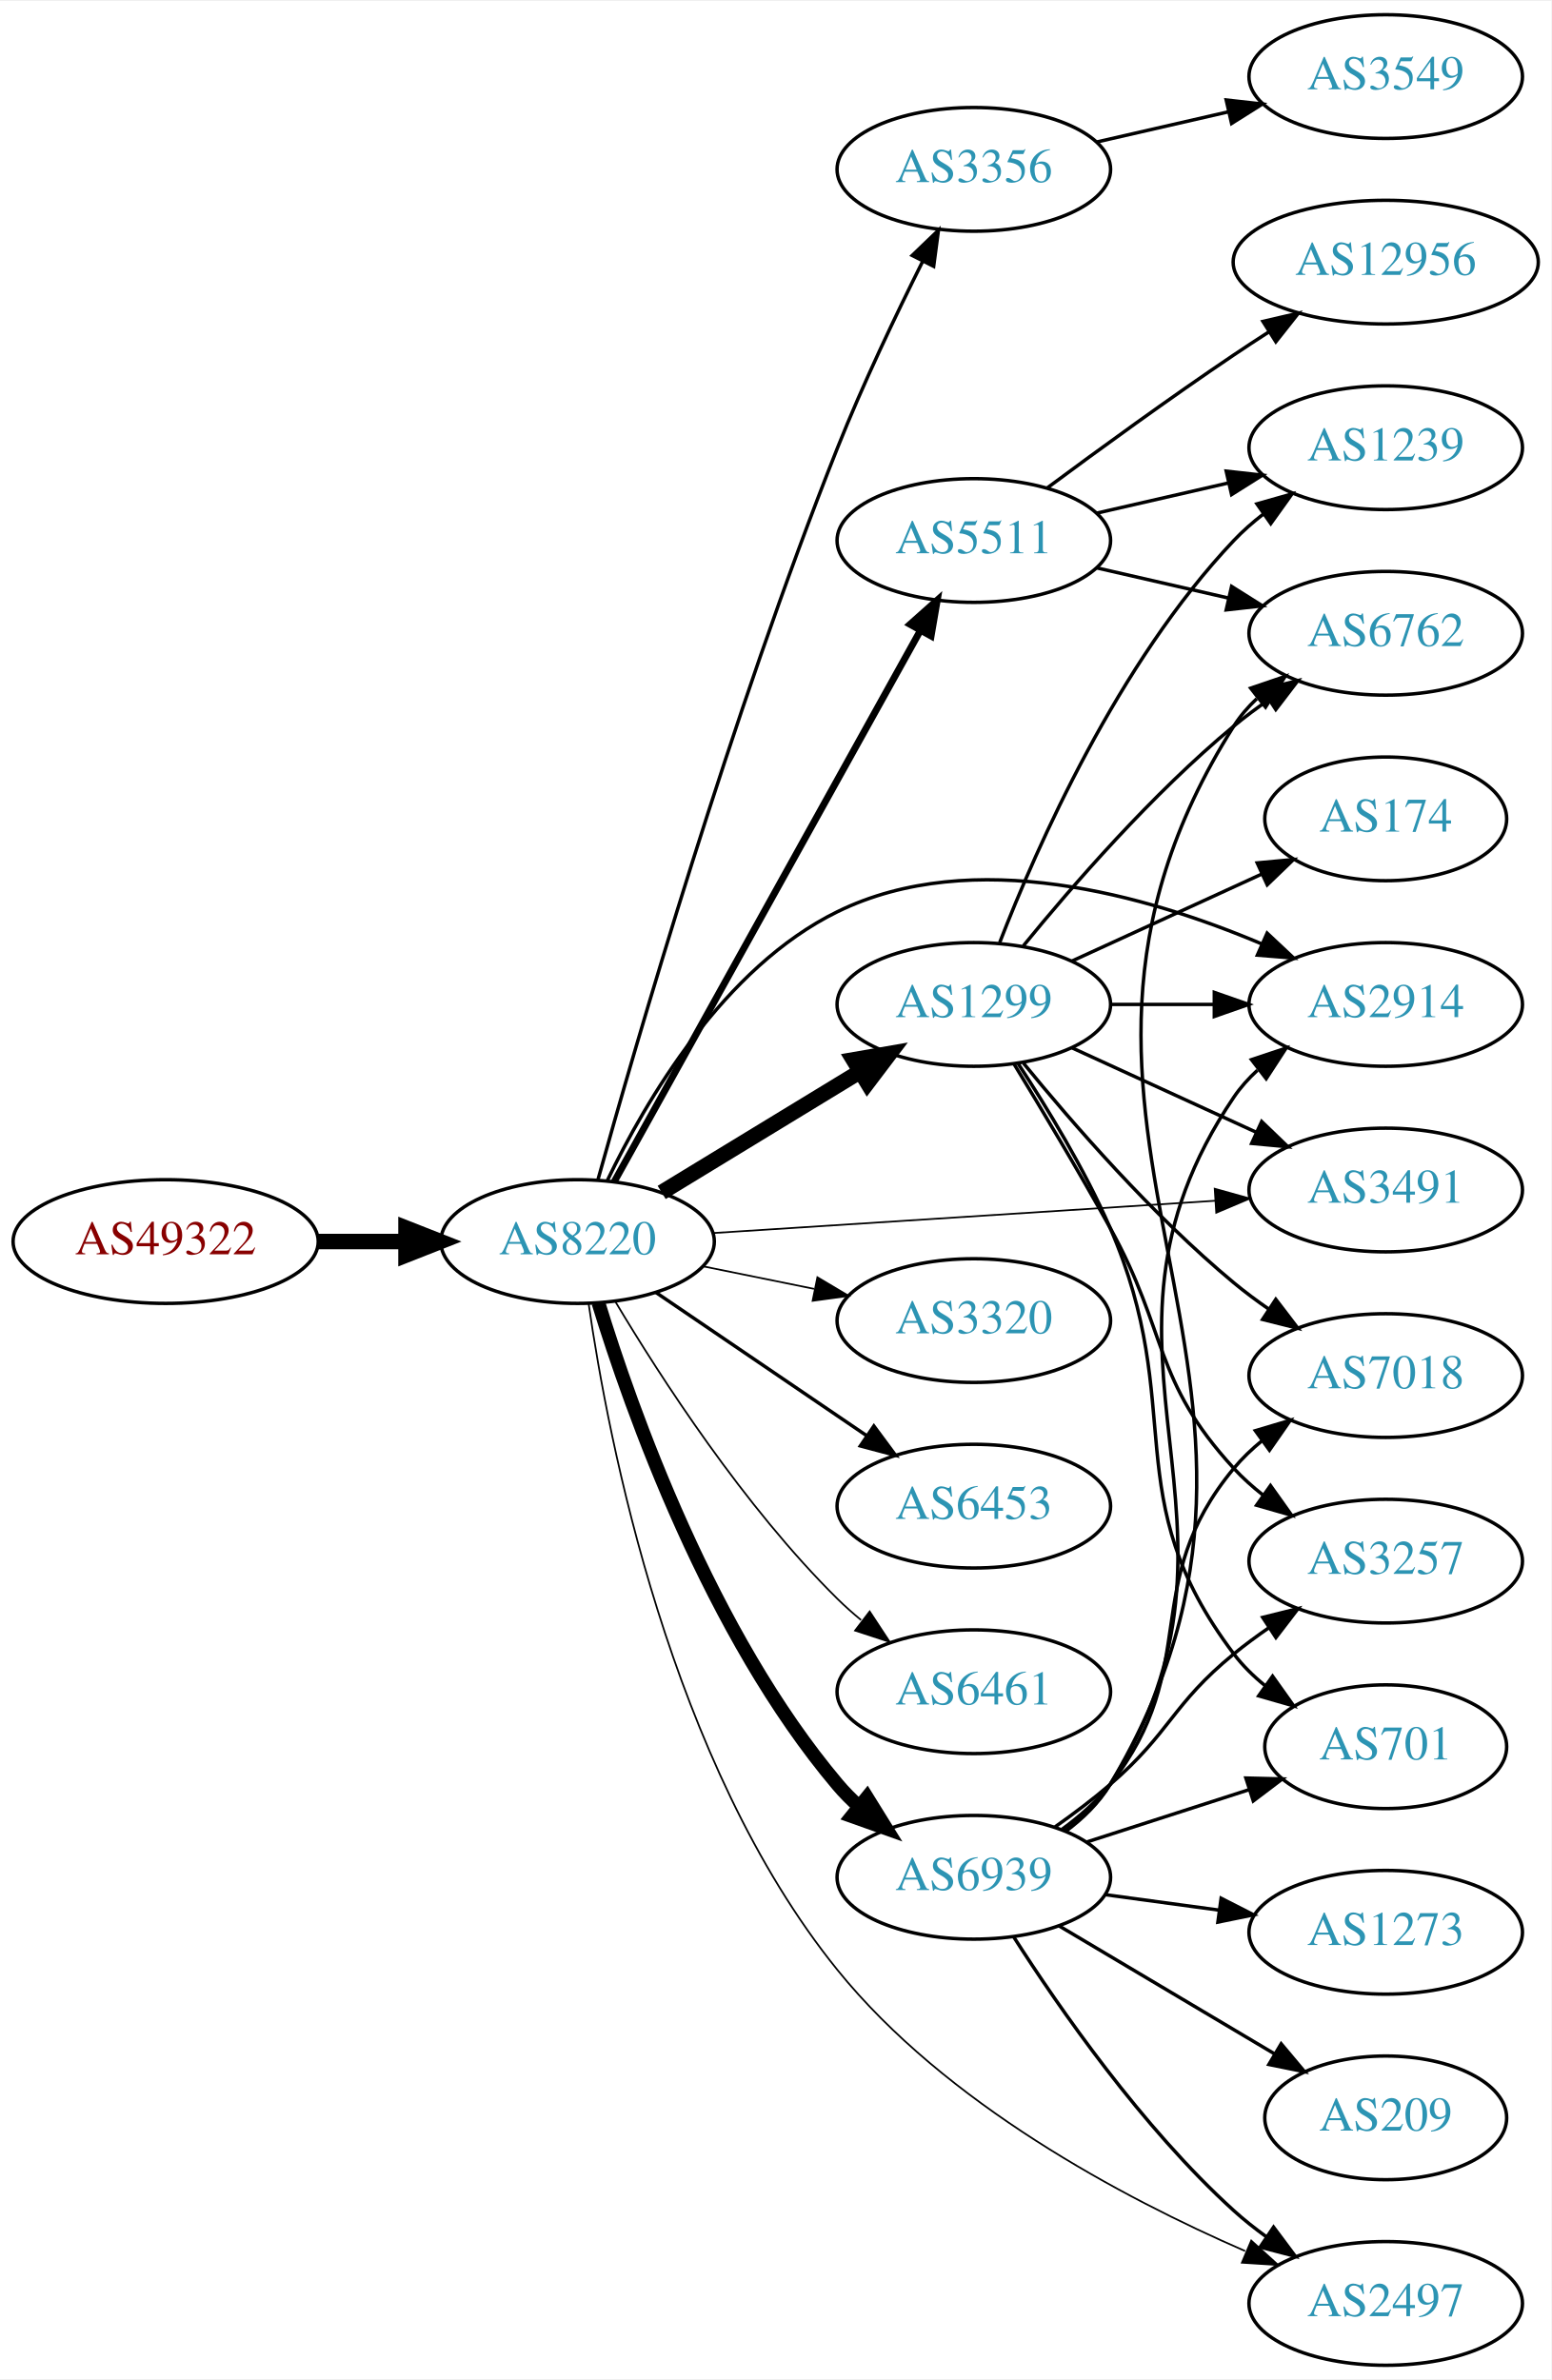
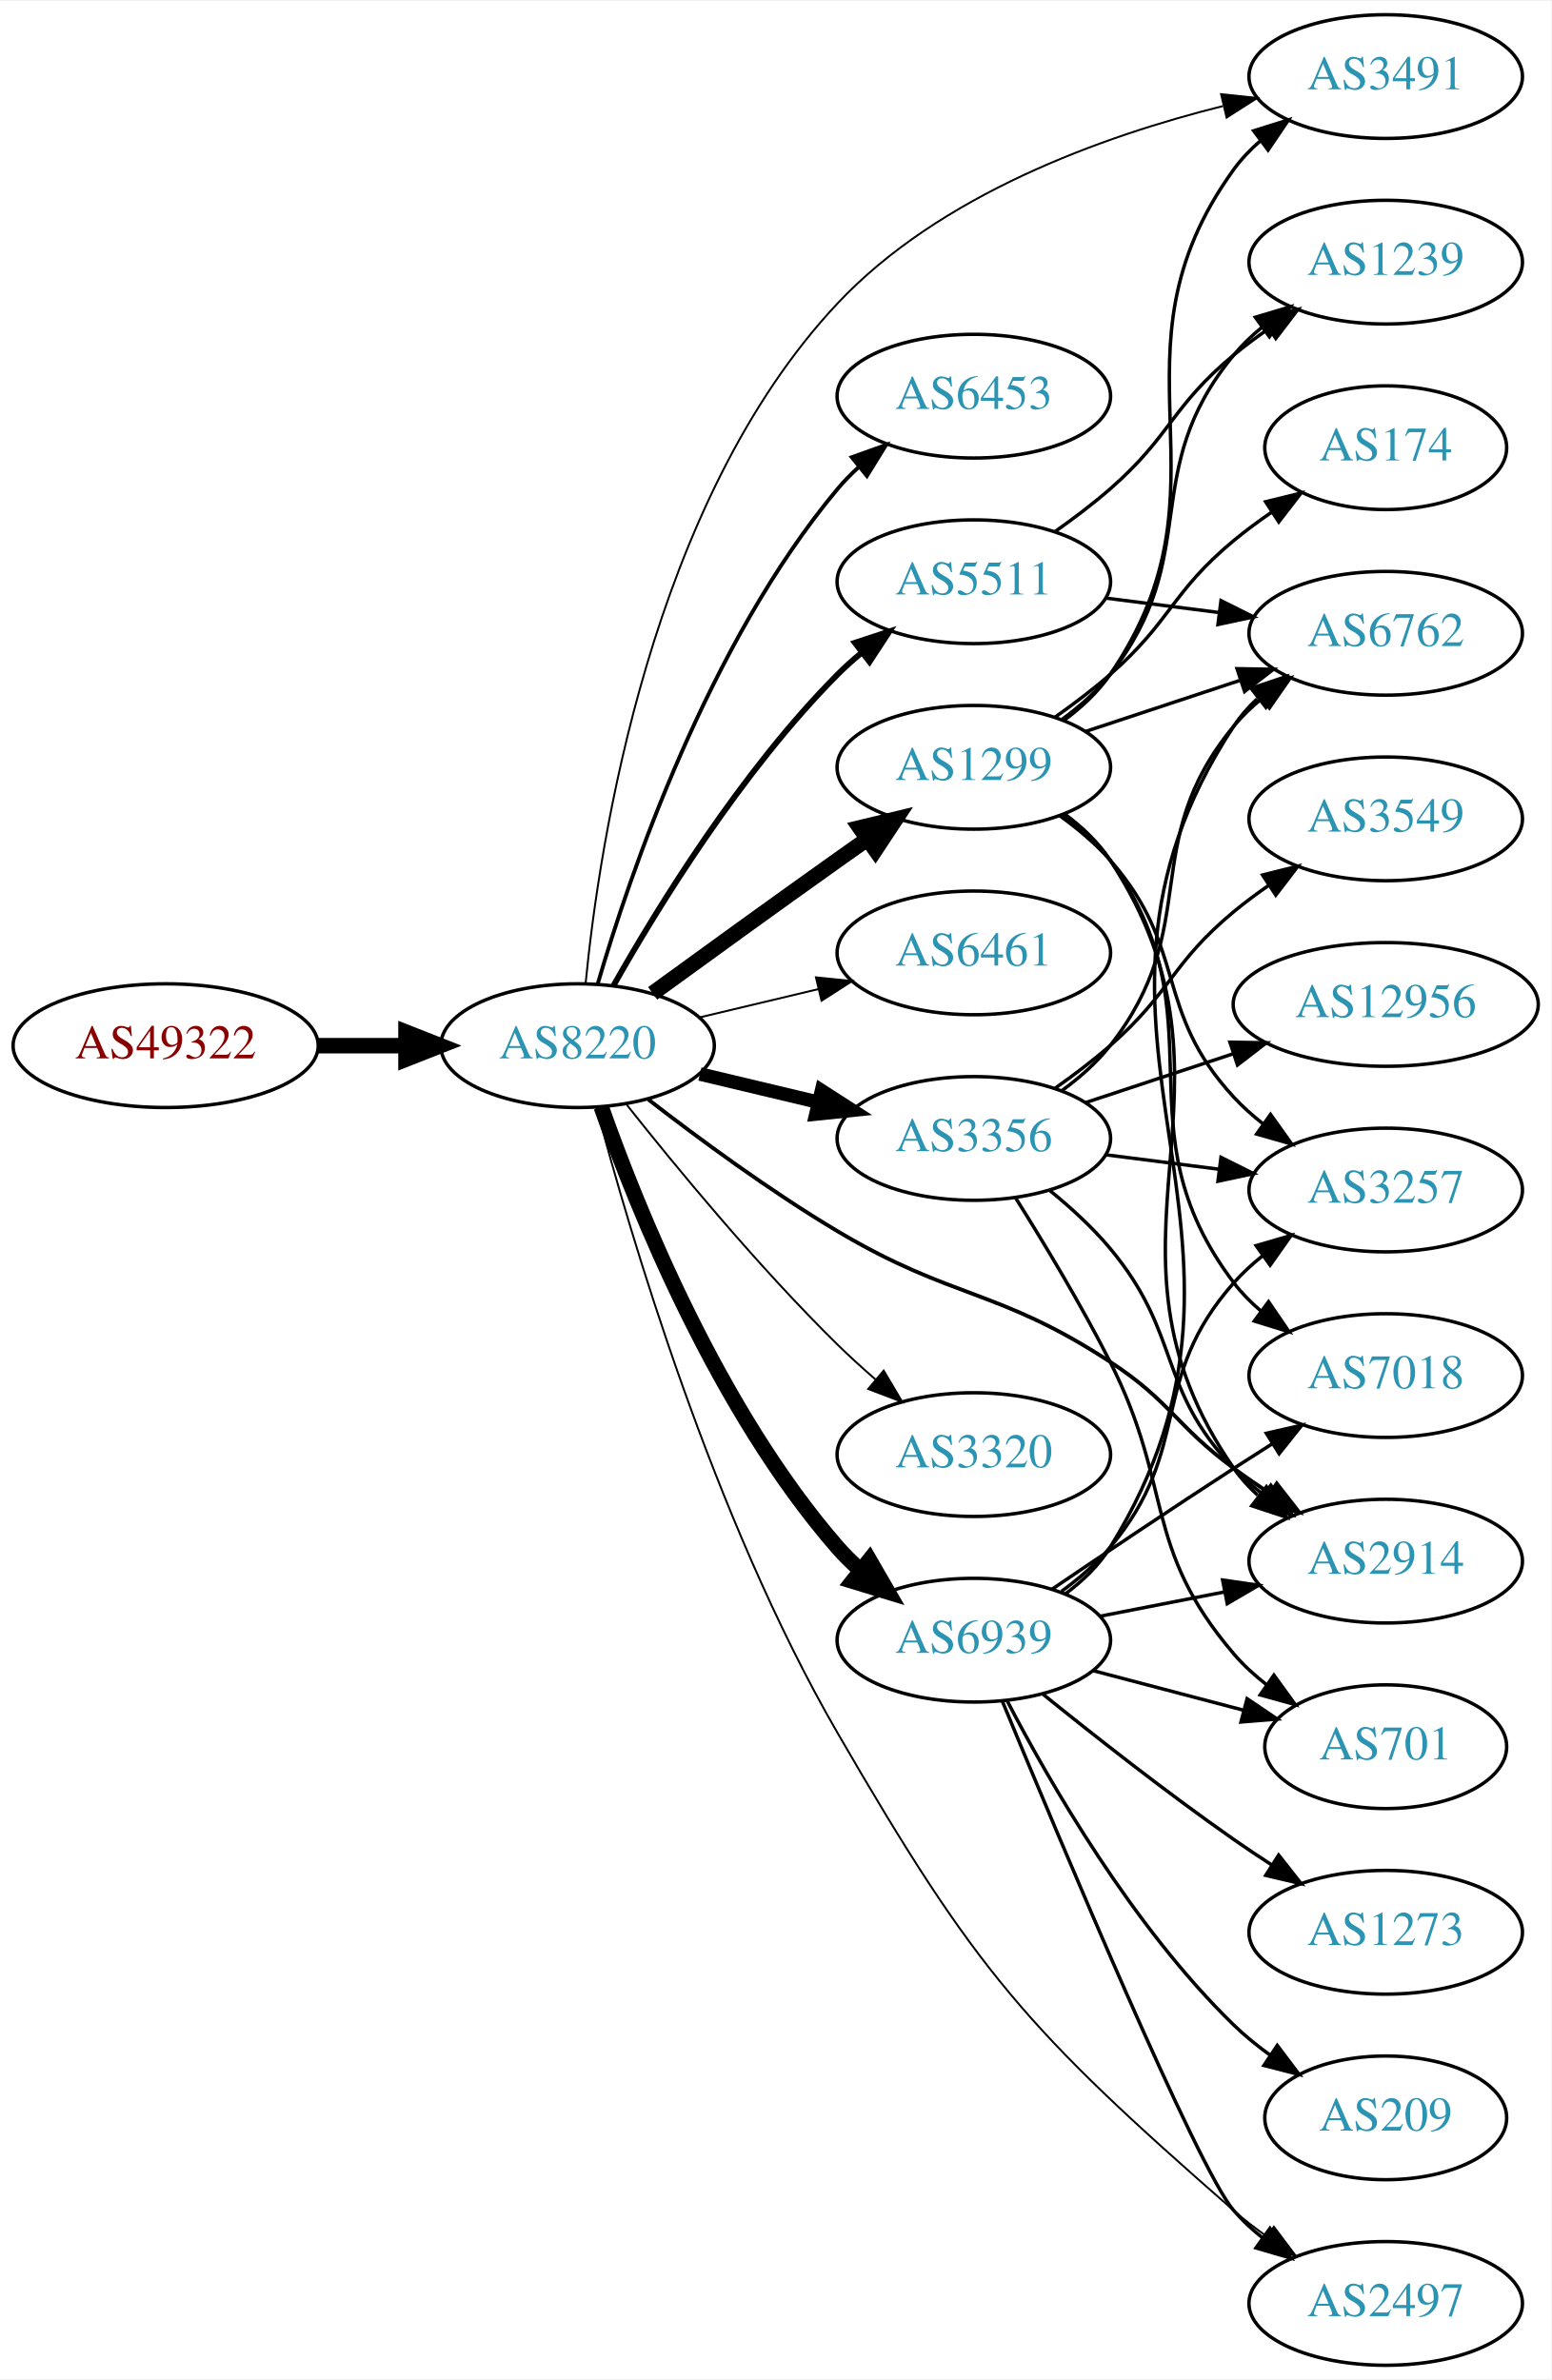
<svg xmlns="http://www.w3.org/2000/svg" xmlns:xlink="http://www.w3.org/1999/xlink" width="451pt" height="692pt" viewBox="0.00 0.00 451.37 692.00">
  <g id="graph0" class="graph" transform="scale(1 1) rotate(0) translate(4 688)">
    <polygon fill="white" stroke="none" points="-4,4 -4,-688 447.37,-688 447.37,4 -4,4" />
    <g id="node1" class="node">
      <g id="a_node1">
        <a xlink:href="/asn/49322" xlink:title="AS49322 ~ ViM Internetdienstleistungen GmbH [AT]">
-           <ellipse fill="#ffffff" stroke="black" cx="44.196" cy="-327" rx="44.393" ry="18" />
-           <text text-anchor="middle" x="44.196" y="-323.3" font-family="Times,serif" font-size="14.00" fill="#880000">AS49322</text>
+           <ellipse fill="#ffffff" stroke="black" cx="44.196" cy="-384" rx="44.393" ry="18" />
+           <text text-anchor="middle" x="44.196" y="-380.3" font-family="Times,serif" font-size="14.00" fill="#880000">AS49322</text>
        </a>
      </g>
    </g>
    <g id="node2" class="node">
      <g id="a_node2">
        <a xlink:href="/asn/8220" xlink:title="AS8220 ~ COLT [GB]">
-           <ellipse fill="#ffffff" stroke="black" cx="164.039" cy="-327" rx="39.794" ry="18" />
-           <text text-anchor="middle" x="164.039" y="-323.3" font-family="Times,serif" font-size="14.00" fill="#2c94b3">AS8220</text>
+           <ellipse fill="#ffffff" stroke="black" cx="164.039" cy="-384" rx="39.794" ry="18" />
+           <text text-anchor="middle" x="164.039" y="-380.3" font-family="Times,serif" font-size="14.00" fill="#2c94b3">AS8220</text>
        </a>
      </g>
    </g>
    <g id="edge1" class="edge">
-       <path fill="none" stroke="black" stroke-width="4.5" d="M88.407,-327C96.72,-327 105.482,-327 113.965,-327" />
-       <polygon fill="black" stroke="black" stroke-width="4.5" points="114.123,-330.938 124.123,-327 114.123,-323.063 114.123,-330.938" />
+       <path fill="none" stroke="black" stroke-width="4.5" d="M88.407,-384C96.72,-384 105.482,-384 113.965,-384" />
+       <polygon fill="black" stroke="black" stroke-width="4.5" points="114.123,-387.938 124.123,-384 114.123,-380.063 114.123,-387.938" />
    </g>
    <g id="node3" class="node">
      <g id="a_node3">
-         <a xlink:href="/asn/2914" xlink:title="AS2914 ~ NTT America, Inc. [US]">
-           <ellipse fill="#ffffff" stroke="black" cx="399.174" cy="-396" rx="39.794" ry="18" />
-           <text text-anchor="middle" x="399.174" y="-392.3" font-family="Times,serif" font-size="14.00" fill="#2c94b3">AS2914</text>
+         <a xlink:href="/asn/1299" xlink:title="AS1299 ~ Telia Carrier [EU]">
+           <ellipse fill="#ffffff" stroke="black" cx="279.332" cy="-465" rx="39.794" ry="18" />
+           <text text-anchor="middle" x="279.332" y="-461.3" font-family="Times,serif" font-size="14.00" fill="#2c94b3">AS1299</text>
        </a>
      </g>
    </g>
    <g id="edge2" class="edge">
-       <path fill="none" stroke="black" d="M172.761,-344.875C183.801,-367.866 206.497,-406.765 239.685,-423 279.05,-442.256 329.742,-427.738 363.062,-413.629" />
-       <polygon fill="black" stroke="black" points="364.668,-416.746 372.394,-409.496 361.833,-410.346 364.668,-416.746" />
+       <path fill="none" stroke="black" stroke-width="4.5" d="M185.887,-399.222C200.821,-410.091 221.435,-425.025 239.685,-438 242.506,-440.005 245.449,-442.085 248.397,-444.159" />
+       <polygon fill="black" stroke="black" stroke-width="4.5" points="246.173,-447.409 256.621,-449.926 250.694,-440.961 246.173,-447.409" />
    </g>
    <g id="node4" class="node">
      <g id="a_node4">
-         <a xlink:href="/asn/5511" xlink:title="AS5511 ~ Orange S.A. [FR]">
-           <ellipse fill="#ffffff" stroke="black" cx="279.332" cy="-531" rx="39.794" ry="18" />
-           <text text-anchor="middle" x="279.332" y="-527.3" font-family="Times,serif" font-size="14.00" fill="#2c94b3">AS5511</text>
+         <a xlink:href="/asn/6453" xlink:title="AS6453 ~ TATA COMMUNICATIONS (AMERICA) INC [US]">
+           <ellipse fill="#ffffff" stroke="black" cx="279.332" cy="-573" rx="39.794" ry="18" />
+           <text text-anchor="middle" x="279.332" y="-569.3" font-family="Times,serif" font-size="14.00" fill="#2c94b3">AS6453</text>
        </a>
      </g>
    </g>
    <g id="edge3" class="edge">
-       <path fill="none" stroke="black" stroke-width="2" d="M174.698,-344.393C194.597,-380.224 240.261,-462.448 263.765,-504.771" />
-       <polygon fill="black" stroke="black" stroke-width="2" points="260.782,-506.608 268.697,-513.651 266.901,-503.209 260.782,-506.608" />
+       <path fill="none" stroke="black" stroke-width="1.125" d="M169.913,-402.002C179.227,-433.844 202.043,-500.981 239.685,-546 241.555,-548.237 243.654,-550.374 245.88,-552.396" />
+       <polygon fill="black" stroke="black" stroke-width="1.125" points="243.823,-555.234 253.799,-558.804 248.227,-549.793 243.823,-555.234" />
    </g>
    <g id="node5" class="node">
      <g id="a_node5">
+         <a xlink:href="/asn/3356" xlink:title="AS3356 ~ Level 3 Parent, LLC [US]">
+           <ellipse fill="#ffffff" stroke="black" cx="279.332" cy="-357" rx="39.794" ry="18" />
+           <text text-anchor="middle" x="279.332" y="-353.3" font-family="Times,serif" font-size="14.00" fill="#2c94b3">AS3356</text>
+         </a>
+       </g>
+     </g>
+     <g id="edge4" class="edge">
+       <path fill="none" stroke="black" stroke-width="3.938" d="M199.646,-375.752C210.517,-373.162 222.671,-370.265 234.114,-367.538" />
+       <polygon fill="black" stroke="black" stroke-width="3.938" points="235.02,-370.92 243.936,-365.197 233.397,-364.111 235.02,-370.92" />
+     </g>
+     <g id="node6" class="node">
+       <g id="a_node6">
+         <a xlink:href="/asn/5511" xlink:title="AS5511 ~ Orange S.A. [FR]">
+           <ellipse fill="#ffffff" stroke="black" cx="279.332" cy="-519" rx="39.794" ry="18" />
+           <text text-anchor="middle" x="279.332" y="-515.3" font-family="Times,serif" font-size="14.00" fill="#2c94b3">AS5511</text>
+         </a>
+       </g>
+     </g>
+     <g id="edge5" class="edge">
+       <path fill="none" stroke="black" stroke-width="1.688" d="M174.498,-401.49C187.28,-424.096 211.712,-463.886 239.685,-492 241.796,-494.121 244.092,-496.188 246.477,-498.171" />
+       <polygon fill="black" stroke="black" stroke-width="1.688" points="244.73,-501.242 254.793,-504.556 248.993,-495.69 244.73,-501.242" />
+     </g>
+     <g id="node7" class="node">
+       <g id="a_node7">
+         <a xlink:href="/asn/6461" xlink:title="AS6461 ~ Zayo Bandwidth [US]">
+           <ellipse fill="#ffffff" stroke="black" cx="279.332" cy="-411" rx="39.794" ry="18" />
+           <text text-anchor="middle" x="279.332" y="-407.3" font-family="Times,serif" font-size="14.00" fill="#2c94b3">AS6461</text>
+         </a>
+       </g>
+     </g>
+     <g id="edge6" class="edge">
+       <path fill="none" stroke="black" stroke-width="0.562" d="M199.646,-392.248C210.517,-394.838 222.671,-397.735 234.114,-400.462" />
+       <polygon fill="black" stroke="black" stroke-width="0.562" points="233.397,-403.889 243.936,-402.803 235.02,-397.08 233.397,-403.889" />
+     </g>
+     <g id="node8" class="node">
+       <g id="a_node8">
+         <a xlink:href="/asn/2914" xlink:title="AS2914 ~ NTT America, Inc. [US]">
+           <ellipse fill="#ffffff" stroke="black" cx="399.174" cy="-234" rx="39.794" ry="18" />
+           <text text-anchor="middle" x="399.174" y="-230.3" font-family="Times,serif" font-size="14.00" fill="#2c94b3">AS2914</text>
+         </a>
+       </g>
+     </g>
+     <g id="edge7" class="edge">
+       <path fill="none" stroke="black" stroke-width="1.125" d="M184.65,-368.319C199.332,-356.956 220.164,-341.611 239.685,-330 273.272,-310.023 286.266,-313.381 318.978,-292 336.652,-280.448 337.976,-273.521 354.978,-261 358.343,-258.522 361.937,-256.039 365.561,-253.637" />
+       <polygon fill="black" stroke="black" stroke-width="1.125" points="367.463,-256.575 373.979,-248.221 363.676,-250.689 367.463,-256.575" />
+     </g>
+     <g id="node9" class="node">
+       <g id="a_node9">
        <a xlink:href="/asn/2497" xlink:title="AS2497 ~ Internet Initiative Japan Inc. [JP]">
          <ellipse fill="#ffffff" stroke="black" cx="399.174" cy="-18" rx="39.794" ry="18" />
          <text text-anchor="middle" x="399.174" y="-14.3" font-family="Times,serif" font-size="14.00" fill="#2c94b3">AS2497</text>
        </a>
      </g>
    </g>
-     <g id="edge4" class="edge">
-       <path fill="none" stroke="black" stroke-width="0.5" d="M167.273,-308.834C172.925,-269.515 190.978,-175.224 239.685,-115 271.115,-76.138 322.553,-48.786 358.268,-33.247" />
-       <polygon fill="black" stroke="black" stroke-width="0.5" points="360.047,-36.295 367.895,-29.177 357.322,-29.847 360.047,-36.295" />
-     </g>
-     <g id="node6" class="node">
-       <g id="a_node6">
-         <a xlink:href="/asn/1299" xlink:title="AS1299 ~ Telia Carrier [EU]">
-           <ellipse fill="#ffffff" stroke="black" cx="279.332" cy="-396" rx="39.794" ry="18" />
-           <text text-anchor="middle" x="279.332" y="-392.3" font-family="Times,serif" font-size="14.00" fill="#2c94b3">AS1299</text>
-         </a>
-       </g>
-     </g>
-     <g id="edge5" class="edge">
-       <path fill="none" stroke="black" stroke-width="4.5" d="M188.513,-341.297C205.223,-351.474 227.878,-365.272 246.255,-376.464" />
-       <polygon fill="black" stroke="black" stroke-width="4.5" points="244.298,-379.883 254.887,-381.721 248.395,-373.157 244.298,-379.883" />
-     </g>
-     <g id="node7" class="node">
-       <g id="a_node7">
-         <a xlink:href="/asn/3356" xlink:title="AS3356 ~ Level 3 Parent, LLC [US]">
-           <ellipse fill="#ffffff" stroke="black" cx="279.332" cy="-639" rx="39.794" ry="18" />
-           <text text-anchor="middle" x="279.332" y="-635.3" font-family="Times,serif" font-size="14.00" fill="#2c94b3">AS3356</text>
-         </a>
-       </g>
-     </g>
-     <g id="edge6" class="edge">
-       <path fill="none" stroke="black" d="M169.961,-344.962C180.905,-384.199 208.742,-480.273 239.685,-558 247.035,-576.462 256.653,-596.631 264.455,-612.225" />
-       <polygon fill="black" stroke="black" points="261.403,-613.946 269.042,-621.287 267.648,-610.785 261.403,-613.946" />
-     </g>
-     <g id="node8" class="node">
-       <g id="a_node8">
-         <a xlink:href="/asn/3320" xlink:title="AS3320 ~ DTAG [DE]">
-           <ellipse fill="#ffffff" stroke="black" cx="279.332" cy="-304" rx="39.794" ry="18" />
-           <text text-anchor="middle" x="279.332" y="-300.3" font-family="Times,serif" font-size="14.00" fill="#2c94b3">AS3320</text>
-         </a>
-       </g>
-     </g>
-     <g id="edge7" class="edge">
-       <path fill="none" stroke="black" stroke-width="0.5" d="M200.574,-319.786C210.803,-317.709 222.104,-315.415 232.846,-313.234" />
-       <polygon fill="black" stroke="black" stroke-width="0.5" points="233.818,-316.608 242.922,-311.189 232.425,-309.748 233.818,-316.608" />
-     </g>
-     <g id="node9" class="node">
-       <g id="a_node9">
-         <a xlink:href="/asn/6453" xlink:title="AS6453 ~ TATA COMMUNICATIONS (AMERICA) INC [US]">
-           <ellipse fill="#ffffff" stroke="black" cx="279.332" cy="-250" rx="39.794" ry="18" />
-           <text text-anchor="middle" x="279.332" y="-246.3" font-family="Times,serif" font-size="14.00" fill="#2c94b3">AS6453</text>
-         </a>
-       </g>
-     </g>
    <g id="edge8" class="edge">
-       <path fill="none" stroke="black" d="M186.883,-312.154C204.28,-300.33 228.827,-283.646 248.11,-270.54" />
-       <polygon fill="black" stroke="black" points="250.251,-273.317 256.555,-264.801 246.317,-267.527 250.251,-273.317" />
+       <path fill="none" stroke="black" stroke-width="0.562" d="M169.565,-365.998C179.117,-329.849 203.473,-246.544 239.685,-184 279.902,-114.54 294.556,-97.834 354.978,-45 357.964,-42.389 361.229,-39.865 364.584,-37.477" />
+       <polygon fill="black" stroke="black" stroke-width="0.562" points="366.633,-40.316 373.001,-31.848 362.742,-34.497 366.633,-40.316" />
    </g>
    <g id="node10" class="node">
      <g id="a_node10">
-         <a xlink:href="/asn/6461" xlink:title="AS6461 ~ Zayo Bandwidth [US]">
-           <ellipse fill="#ffffff" stroke="black" cx="279.332" cy="-196" rx="39.794" ry="18" />
-           <text text-anchor="middle" x="279.332" y="-192.3" font-family="Times,serif" font-size="14.00" fill="#2c94b3">AS6461</text>
+         <a xlink:href="/asn/3320" xlink:title="AS3320 ~ DTAG [DE]">
+           <ellipse fill="#ffffff" stroke="black" cx="279.332" cy="-265" rx="39.794" ry="18" />
+           <text text-anchor="middle" x="279.332" y="-261.3" font-family="Times,serif" font-size="14.00" fill="#2c94b3">AS3320</text>
        </a>
      </g>
    </g>
    <g id="edge9" class="edge">
-       <path fill="none" stroke="black" stroke-width="0.5" d="M175.089,-309.431C188.137,-287.573 212.483,-249.858 239.685,-223 241.815,-220.897 244.124,-218.845 246.519,-216.871" />
-       <polygon fill="black" stroke="black" stroke-width="0.5" points="249.031,-219.356 254.851,-210.502 244.78,-213.794 249.031,-219.356" />
+       <path fill="none" stroke="black" stroke-width="0.562" d="M178.274,-366.899C192.611,-348.79 216.546,-319.737 239.685,-297 243.153,-293.592 246.946,-290.15 250.757,-286.849" />
+       <polygon fill="black" stroke="black" stroke-width="0.562" points="253.107,-289.446 258.507,-280.33 248.601,-284.089 253.107,-289.446" />
    </g>
    <g id="node11" class="node">
      <g id="a_node11">
        <a xlink:href="/asn/6939" xlink:title="AS6939 ~ Hurricane Electric LLC [US]">
-           <ellipse fill="#ffffff" stroke="black" cx="279.332" cy="-142" rx="39.794" ry="18" />
-           <text text-anchor="middle" x="279.332" y="-138.3" font-family="Times,serif" font-size="14.00" fill="#2c94b3">AS6939</text>
+           <ellipse fill="#ffffff" stroke="black" cx="279.332" cy="-211" rx="39.794" ry="18" />
+           <text text-anchor="middle" x="279.332" y="-207.3" font-family="Times,serif" font-size="14.00" fill="#2c94b3">AS6939</text>
        </a>
      </g>
    </g>
    <g id="edge10" class="edge">
-       <path fill="none" stroke="black" stroke-width="4" d="M170.1,-309.2C179.636,-278.052 202.695,-212.812 239.685,-169 241.566,-166.772 243.672,-164.641 245.904,-162.624" />
-       <polygon fill="black" stroke="black" stroke-width="4" points="248.249,-165.229 253.833,-156.225 243.853,-159.782 248.249,-165.229" />
+       <path fill="none" stroke="black" stroke-width="4.5" d="M170.927,-366.176C181.255,-336.904 204.898,-277.92 239.685,-238 241.651,-235.744 243.844,-233.581 246.159,-231.532" />
+       <polygon fill="black" stroke="black" stroke-width="4.5" points="248.965,-234.331 254.345,-225.027 244.066,-228.165 248.965,-234.331" />
    </g>
    <g id="node12" class="node">
      <g id="a_node12">
        <a xlink:href="/asn/3491" xlink:title="AS3491 ~ PCCW Global, Inc. [US]">
-           <ellipse fill="#ffffff" stroke="black" cx="399.174" cy="-342" rx="39.794" ry="18" />
-           <text text-anchor="middle" x="399.174" y="-338.3" font-family="Times,serif" font-size="14.00" fill="#2c94b3">AS3491</text>
+           <ellipse fill="#ffffff" stroke="black" cx="399.174" cy="-666" rx="39.794" ry="18" />
+           <text text-anchor="middle" x="399.174" y="-662.3" font-family="Times,serif" font-size="14.00" fill="#2c94b3">AS3491</text>
        </a>
      </g>
    </g>
    <g id="edge11" class="edge">
-       <path fill="none" stroke="black" stroke-width="0.5" d="M203.536,-329.477C243.527,-332.05 306.204,-336.083 349.581,-338.873" />
-       <polygon fill="black" stroke="black" stroke-width="0.5" points="349.415,-342.37 359.619,-339.519 349.865,-335.384 349.415,-342.37" />
+       <path fill="none" stroke="black" stroke-width="0.562" d="M166.39,-402.186C170.347,-442.868 185.336,-542.181 239.685,-600 269.413,-631.626 316.605,-648.628 351.772,-657.41" />
+       <polygon fill="black" stroke="black" stroke-width="0.562" points="351.27,-660.888 361.807,-659.777 352.877,-654.075 351.27,-660.888" />
+     </g>
+     <g id="edge16" class="edge">
+       <path fill="none" stroke="black" d="M305.72,-451.439C310.772,-447.693 315.565,-443.2 318.978,-438 363.027,-370.887 309.227,-326.964 354.978,-261 356.944,-258.166 359.313,-255.569 361.917,-253.202" />
+       <polygon fill="black" stroke="black" points="364.469,-255.655 370.267,-246.787 360.205,-250.104 364.469,-255.655" />
+     </g>
+     <g id="edge13" class="edge">
+       <path fill="none" stroke="black" d="M305.568,-478.663C310.629,-482.404 315.463,-486.868 318.978,-492 356.99,-547.493 315.559,-584.497 354.978,-639 357.181,-642.046 359.843,-644.824 362.751,-647.34" />
+       <polygon fill="black" stroke="black" points="360.765,-650.225 370.876,-653.391 364.946,-644.611 360.765,-650.225" />
    </g>
    <g id="node13" class="node">
      <g id="a_node13">
-         <a xlink:href="/asn/1239" xlink:title="AS1239 ~ Sprint [US]">
-           <ellipse fill="#ffffff" stroke="black" cx="399.174" cy="-558" rx="39.794" ry="18" />
-           <text text-anchor="middle" x="399.174" y="-554.3" font-family="Times,serif" font-size="14.00" fill="#2c94b3">AS1239</text>
+         <a xlink:href="/asn/174" xlink:title="AS174 ~ Cogent Communications [US]">
+           <ellipse fill="#ffffff" stroke="black" cx="399.174" cy="-558" rx="35.194" ry="18" />
+           <text text-anchor="middle" x="399.174" y="-554.3" font-family="Times,serif" font-size="14.00" fill="#2c94b3">AS174</text>
        </a>
      </g>
    </g>
    <g id="edge12" class="edge">
-       <path fill="none" stroke="black" d="M315.051,-538.955C327.051,-541.704 340.672,-544.825 353.364,-547.733" />
-       <polygon fill="black" stroke="black" points="352.767,-551.187 363.296,-550.009 354.33,-544.364 352.767,-551.187" />
+       <path fill="none" stroke="black" d="M303.02,-479.633C308.421,-483.443 314.045,-487.694 318.978,-492 336.75,-507.512 336.815,-515.948 354.978,-531 358.442,-533.871 362.236,-536.667 366.091,-539.305" />
+       <polygon fill="black" stroke="black" points="364.233,-542.272 374.524,-544.794 368.052,-536.405 364.233,-542.272" />
    </g>
    <g id="node14" class="node">
      <g id="a_node14">
+         <a xlink:href="/asn/7018" xlink:title="AS7018 ~ AT&amp;T Services, Inc. [US]">
+           <ellipse fill="#ffffff" stroke="black" cx="399.174" cy="-288" rx="39.794" ry="18" />
+           <text text-anchor="middle" x="399.174" y="-284.3" font-family="Times,serif" font-size="14.00" fill="#2c94b3">AS7018</text>
+         </a>
+       </g>
+     </g>
+     <g id="edge14" class="edge">
+       <path fill="none" stroke="black" d="M305.4,-451.219C310.469,-447.484 315.349,-443.052 318.978,-438 352.206,-391.736 320.577,-360.399 354.978,-315 357.248,-312.004 359.955,-309.259 362.891,-306.764" />
+       <polygon fill="black" stroke="black" points="365.085,-309.494 371.056,-300.742 360.93,-303.861 365.085,-309.494" />
+     </g>
+     <g id="node15" class="node">
+       <g id="a_node15">
+         <a xlink:href="/asn/1239" xlink:title="AS1239 ~ Sprint [US]">
+           <ellipse fill="#ffffff" stroke="black" cx="399.174" cy="-612" rx="39.794" ry="18" />
+           <text text-anchor="middle" x="399.174" y="-608.3" font-family="Times,serif" font-size="14.00" fill="#2c94b3">AS1239</text>
+         </a>
+       </g>
+     </g>
+     <g id="edge15" class="edge">
+       <path fill="none" stroke="black" d="M305.088,-479.015C310.173,-482.738 315.139,-487.106 318.978,-492 346.333,-526.873 326.74,-550.838 354.978,-585 357.373,-587.897 360.163,-590.576 363.151,-593.03" />
+       <polygon fill="black" stroke="black" points="361.236,-595.965 371.388,-598.995 365.341,-590.295 361.236,-595.965" />
+     </g>
+     <g id="node16" class="node">
+       <g id="a_node16">
+         <a xlink:href="/asn/3257" xlink:title="AS3257 ~ GTT [DE]">
+           <ellipse fill="#ffffff" stroke="black" cx="399.174" cy="-342" rx="39.794" ry="18" />
+           <text text-anchor="middle" x="399.174" y="-338.3" font-family="Times,serif" font-size="14.00" fill="#2c94b3">AS3257</text>
+         </a>
+       </g>
+     </g>
+     <g id="edge17" class="edge">
+       <path fill="none" stroke="black" d="M304.289,-450.948C309.53,-447.175 314.764,-442.796 318.978,-438 341.81,-412.017 331.489,-394.391 354.978,-369 357.531,-366.241 360.426,-363.654 363.48,-361.258" />
+       <polygon fill="black" stroke="black" points="365.661,-364.002 371.809,-355.374 361.622,-358.285 365.661,-364.002" />
+     </g>
+     <g id="node17" class="node">
+       <g id="a_node17">
        <a xlink:href="/asn/6762" xlink:title="AS6762 ~ TELECOM ITALIA SPARKLE S.p.A. [IT]">
          <ellipse fill="#ffffff" stroke="black" cx="399.174" cy="-504" rx="39.794" ry="18" />
          <text text-anchor="middle" x="399.174" y="-500.3" font-family="Times,serif" font-size="14.00" fill="#2c94b3">AS6762</text>
        </a>
      </g>
    </g>
-     <g id="edge13" class="edge">
-       <path fill="none" stroke="black" d="M315.051,-523.045C327.051,-520.296 340.672,-517.175 353.364,-514.267" />
-       <polygon fill="black" stroke="black" points="354.33,-517.636 363.296,-511.991 352.767,-510.813 354.33,-517.636" />
-     </g>
-     <g id="node15" class="node">
-       <g id="a_node15">
+     <g id="edge18" class="edge">
+       <path fill="none" stroke="black" d="M311.911,-475.451C325.649,-479.998 341.934,-485.387 356.634,-490.252" />
+       <polygon fill="black" stroke="black" points="355.914,-493.701 366.507,-493.52 358.113,-487.055 355.914,-493.701" />
+     </g>
+     <g id="edge19" class="edge">
+       <path fill="none" stroke="black" d="M301.267,-342.001C307.405,-337.014 313.841,-331.151 318.978,-325 339.897,-299.951 332.441,-284.604 354.978,-261 357.574,-258.282 360.498,-255.722 363.57,-253.342" />
+       <polygon fill="black" stroke="black" points="365.748,-256.09 371.925,-247.482 361.728,-250.359 365.748,-256.09" />
+     </g>
+     <g id="edge23" class="edge">
+       <path fill="none" stroke="black" d="M317.618,-352.254C328.149,-350.913 339.752,-349.436 350.792,-348.031" />
+       <polygon fill="black" stroke="black" points="351.248,-351.501 360.726,-346.767 350.364,-344.558 351.248,-351.501" />
+     </g>
+     <g id="edge22" class="edge">
+       <path fill="none" stroke="black" d="M305.088,-371.015C310.173,-374.738 315.139,-379.106 318.978,-384 346.333,-418.873 326.74,-442.838 354.978,-477 357.373,-479.897 360.163,-482.576 363.151,-485.03" />
+       <polygon fill="black" stroke="black" points="361.236,-487.965 371.388,-490.995 365.341,-482.295 361.236,-487.965" />
+     </g>
+     <g id="node18" class="node">
+       <g id="a_node18">
        <a xlink:href="/asn/12956" xlink:title="AS12956 ~ TELXIUS [ES]">
-           <ellipse fill="#ffffff" stroke="black" cx="399.174" cy="-612" rx="44.393" ry="18" />
-           <text text-anchor="middle" x="399.174" y="-608.3" font-family="Times,serif" font-size="14.00" fill="#2c94b3">AS12956</text>
-         </a>
-       </g>
-     </g>
-     <g id="edge14" class="edge">
-       <path fill="none" stroke="black" d="M300.662,-546.277C315.524,-557.304 336.269,-572.407 354.978,-585 358.268,-587.215 361.731,-589.482 365.205,-591.715" />
-       <polygon fill="black" stroke="black" points="363.453,-594.748 373.772,-597.148 367.202,-588.837 363.453,-594.748" />
+           <ellipse fill="#ffffff" stroke="black" cx="399.174" cy="-396" rx="44.393" ry="18" />
+           <text text-anchor="middle" x="399.174" y="-392.3" font-family="Times,serif" font-size="14.00" fill="#2c94b3">AS12956</text>
+         </a>
+       </g>
+     </g>
+     <g id="edge20" class="edge">
+       <path fill="none" stroke="black" d="M311.911,-367.451C325.095,-371.814 340.625,-376.954 354.849,-381.661" />
+       <polygon fill="black" stroke="black" points="353.849,-385.017 364.442,-384.836 356.048,-378.372 353.849,-385.017" />
+     </g>
+     <g id="node19" class="node">
+       <g id="a_node19">
+         <a xlink:href="/asn/3549" xlink:title="AS3549 ~ Level 3 Parent, LLC [US]">
+           <ellipse fill="#ffffff" stroke="black" cx="399.174" cy="-450" rx="39.794" ry="18" />
+           <text text-anchor="middle" x="399.174" y="-446.3" font-family="Times,serif" font-size="14.00" fill="#2c94b3">AS3549</text>
+         </a>
+       </g>
    </g>
    <g id="edge21" class="edge">
-       <path fill="none" stroke="black" d="M319.244,-396C328.798,-396 339.147,-396 349.11,-396" />
-       <polygon fill="black" stroke="black" points="349.302,-399.5 359.302,-396 349.302,-392.5 349.302,-399.5" />
-     </g>
-     <g id="edge22" class="edge">
-       <path fill="none" stroke="black" d="M307.96,-383.339C323.917,-376.027 344.188,-366.739 361.471,-358.819" />
-       <polygon fill="black" stroke="black" points="363.085,-361.929 370.718,-354.581 360.169,-355.565 363.085,-361.929" />
-     </g>
-     <g id="edge20" class="edge">
-       <path fill="none" stroke="black" d="M286.855,-413.994C297.605,-441.728 321.262,-495.429 354.978,-531 357.564,-533.728 360.481,-536.294 363.55,-538.677" />
-       <polygon fill="black" stroke="black" points="361.704,-541.658 371.898,-544.543 365.728,-535.93 361.704,-541.658" />
-     </g>
-     <g id="edge16" class="edge">
-       <path fill="none" stroke="black" d="M293.751,-413.065C307.865,-430.375 331.28,-457.345 354.978,-477 358.194,-479.668 361.695,-482.27 365.265,-484.741" />
-       <polygon fill="black" stroke="black" points="363.343,-487.666 373.622,-490.236 367.189,-481.817 363.343,-487.666" />
-     </g>
-     <g id="node16" class="node">
-       <g id="a_node16">
-         <a xlink:href="/asn/174" xlink:title="AS174 ~ Cogent Communications [US]">
-           <ellipse fill="#ffffff" stroke="black" cx="399.174" cy="-450" rx="35.194" ry="18" />
-           <text text-anchor="middle" x="399.174" y="-446.3" font-family="Times,serif" font-size="14.00" fill="#2c94b3">AS174</text>
-         </a>
-       </g>
-     </g>
-     <g id="edge15" class="edge">
-       <path fill="none" stroke="black" d="M307.96,-408.661C324.377,-416.183 345.358,-425.798 362.955,-433.861" />
-       <polygon fill="black" stroke="black" points="361.783,-437.174 372.332,-438.158 364.7,-430.811 361.783,-437.174" />
-     </g>
-     <g id="node17" class="node">
-       <g id="a_node17">
+       <path fill="none" stroke="black" d="M303.02,-371.633C308.421,-375.443 314.045,-379.694 318.978,-384 336.75,-399.512 336.815,-407.948 354.978,-423 358.196,-425.666 361.697,-428.268 365.268,-430.739" />
+       <polygon fill="black" stroke="black" points="363.346,-433.664 373.624,-436.233 367.191,-427.815 363.346,-433.664" />
+     </g>
+     <g id="node20" class="node">
+       <g id="a_node20">
        <a xlink:href="/asn/701" xlink:title="AS701 ~ UUNET [US]">
          <ellipse fill="#ffffff" stroke="black" cx="399.174" cy="-180" rx="35.194" ry="18" />
          <text text-anchor="middle" x="399.174" y="-176.3" font-family="Times,serif" font-size="14.00" fill="#2c94b3">AS701</text>
        </a>
      </g>
    </g>
-     <g id="edge17" class="edge">
-       <path fill="none" stroke="black" d="M292.259,-378.714C300.633,-365.975 311.608,-347.981 318.978,-331 341.826,-278.358 320.369,-252.776 354.978,-207 357.558,-203.587 360.706,-200.5 364.114,-197.738" />
-       <polygon fill="black" stroke="black" points="366.252,-200.512 372.395,-191.88 362.21,-194.797 366.252,-200.512" />
-     </g>
-     <g id="node18" class="node">
-       <g id="a_node18">
-         <a xlink:href="/asn/7018" xlink:title="AS7018 ~ AT&amp;T Services, Inc. [US]">
-           <ellipse fill="#ffffff" stroke="black" cx="399.174" cy="-288" rx="39.794" ry="18" />
-           <text text-anchor="middle" x="399.174" y="-284.3" font-family="Times,serif" font-size="14.00" fill="#2c94b3">AS7018</text>
-         </a>
-       </g>
-     </g>
-     <g id="edge18" class="edge">
-       <path fill="none" stroke="black" d="M293.751,-378.935C307.865,-361.625 331.28,-334.655 354.978,-315 358.194,-312.332 361.695,-309.73 365.265,-307.259" />
-       <polygon fill="black" stroke="black" points="367.189,-310.183 373.622,-301.764 363.343,-304.334 367.189,-310.183" />
-     </g>
-     <g id="node19" class="node">
-       <g id="a_node19">
-         <a xlink:href="/asn/3257" xlink:title="AS3257 ~ GTT [DE]">
-           <ellipse fill="#ffffff" stroke="black" cx="399.174" cy="-234" rx="39.794" ry="18" />
-           <text text-anchor="middle" x="399.174" y="-230.3" font-family="Times,serif" font-size="14.00" fill="#2c94b3">AS3257</text>
-         </a>
-       </g>
-     </g>
-     <g id="edge19" class="edge">
-       <path fill="none" stroke="black" d="M290.958,-378.787C298.89,-365.781 309.883,-347.424 318.978,-331 335.926,-300.395 331.296,-286.75 354.978,-261 357.522,-258.233 360.412,-255.641 363.463,-253.242" />
-       <polygon fill="black" stroke="black" points="365.645,-255.986 371.788,-247.354 361.603,-250.271 365.645,-255.986" />
-     </g>
-     <g id="node20" class="node">
-       <g id="a_node20">
-         <a xlink:href="/asn/3549" xlink:title="AS3549 ~ Level 3 Parent, LLC [US]">
-           <ellipse fill="#ffffff" stroke="black" cx="399.174" cy="-666" rx="39.794" ry="18" />
-           <text text-anchor="middle" x="399.174" y="-662.3" font-family="Times,serif" font-size="14.00" fill="#2c94b3">AS3549</text>
-         </a>
-       </g>
-     </g>
-     <g id="edge23" class="edge">
-       <path fill="none" stroke="black" d="M315.051,-646.955C327.051,-649.704 340.672,-652.825 353.364,-655.733" />
-       <polygon fill="black" stroke="black" points="352.767,-659.187 363.296,-658.009 354.33,-652.364 352.767,-659.187" />
+     <g id="edge24" class="edge">
+       <path fill="none" stroke="black" d="M291.489,-339.706C299.59,-326.814 310.56,-308.634 318.978,-292 337.504,-255.395 328.348,-238.209 354.978,-207 357.755,-203.746 361.025,-200.757 364.502,-198.05" />
+       <polygon fill="black" stroke="black" points="366.638,-200.828 372.858,-192.252 362.647,-195.077 366.638,-200.828" />
+     </g>
+     <g id="edge26" class="edge">
+       <path fill="none" stroke="black" d="M303.02,-533.633C308.421,-537.443 314.045,-541.694 318.978,-546 336.75,-561.512 336.815,-569.948 354.978,-585 358.196,-587.666 361.697,-590.268 365.268,-592.739" />
+       <polygon fill="black" stroke="black" points="363.346,-595.664 373.624,-598.233 367.191,-589.815 363.346,-595.664" />
+     </g>
+     <g id="edge25" class="edge">
+       <path fill="none" stroke="black" d="M317.618,-514.254C328.149,-512.913 339.752,-511.436 350.792,-510.031" />
+       <polygon fill="black" stroke="black" points="351.248,-513.501 360.726,-508.767 350.364,-506.558 351.248,-513.501" />
+     </g>
+     <g id="edge31" class="edge">
+       <path fill="none" stroke="black" d="M316.008,-217.963C327.44,-220.194 340.261,-222.697 352.315,-225.049" />
+       <polygon fill="black" stroke="black" points="351.727,-228.501 362.212,-226.981 353.068,-221.63 351.727,-228.501" />
+     </g>
+     <g id="edge27" class="edge">
+       <path fill="none" stroke="black" d="M287.618,-193.264C304.276,-152.951 344.513,-56.995 354.978,-45 357.449,-42.168 360.29,-39.532 363.31,-37.105" />
+       <polygon fill="black" stroke="black" points="365.497,-39.844 371.592,-31.178 361.423,-34.152 365.497,-39.844" />
+     </g>
+     <g id="edge33" class="edge">
+       <path fill="none" stroke="black" d="M302.096,-225.841C316.921,-235.886 337.038,-249.389 354.978,-261 358.57,-263.325 362.346,-265.735 366.11,-268.115" />
+       <polygon fill="black" stroke="black" points="364.445,-271.203 374.774,-273.561 368.17,-265.276 364.445,-271.203" />
+     </g>
+     <g id="edge32" class="edge">
+       <path fill="none" stroke="black" d="M304.845,-225.213C309.942,-228.925 314.975,-233.239 318.978,-238 343.291,-266.914 329.933,-286.717 354.978,-315 357.47,-317.814 360.325,-320.438 363.354,-322.857" />
+       <polygon fill="black" stroke="black" points="361.474,-325.815 371.647,-328.773 365.539,-320.116 361.474,-325.815" />
+     </g>
+     <g id="edge30" class="edge">
+       <path fill="none" stroke="black" d="M305.919,-224.434C310.961,-228.187 315.699,-232.714 318.978,-238 375.605,-329.283 296.035,-387.196 354.978,-477 356.871,-479.883 359.189,-482.515 361.76,-484.904" />
+       <polygon fill="black" stroke="black" points="360.012,-487.979 370.055,-491.356 364.31,-482.454 360.012,-487.979" />
    </g>
    <g id="edge29" class="edge">
-       <path fill="none" stroke="black" d="M305.807,-155.504C310.855,-159.254 315.624,-163.762 318.978,-169 367.681,-245.061 304.345,-294.21 354.978,-369 356.912,-371.856 359.259,-374.469 361.848,-376.845" />
-       <polygon fill="black" stroke="black" points="360.12,-379.933 370.174,-383.277 364.4,-374.394 360.12,-379.933" />
-     </g>
-     <g id="edge24" class="edge">
-       <path fill="none" stroke="black" d="M290.886,-124.732C304.084,-104.083 328.223,-69.272 354.978,-45 357.915,-42.335 361.149,-39.776 364.485,-37.366" />
-       <polygon fill="black" stroke="black" points="366.541,-40.201 372.879,-31.711 362.63,-34.396 366.541,-40.201" />
-     </g>
-     <g id="edge30" class="edge">
-       <path fill="none" stroke="black" d="M306.049,-155.355C311.085,-159.112 315.787,-163.66 318.978,-169 389.679,-287.304 281.273,-360.543 354.978,-477 356.823,-479.914 359.108,-482.567 361.656,-484.971" />
-       <polygon fill="black" stroke="black" points="359.886,-488.031 369.915,-491.446 364.205,-482.522 359.886,-488.031" />
-     </g>
-     <g id="edge25" class="edge">
-       <path fill="none" stroke="black" d="M312.221,-152.283C326.759,-156.971 344.1,-162.563 359.386,-167.492" />
-       <polygon fill="black" stroke="black" points="358.493,-170.882 369.085,-170.62 360.641,-164.22 358.493,-170.882" />
-     </g>
-     <g id="edge28" class="edge">
-       <path fill="none" stroke="black" d="M305.075,-156.025C310.161,-159.748 315.13,-164.113 318.978,-169 346.14,-203.498 326.942,-227.208 354.978,-261 357.378,-263.893 360.172,-266.569 363.162,-269.021" />
-       <polygon fill="black" stroke="black" points="361.249,-271.957 371.402,-274.983 365.352,-266.286 361.249,-271.957" />
-     </g>
-     <g id="edge26" class="edge">
-       <path fill="none" stroke="black" d="M302.98,-156.678C308.383,-160.487 314.017,-164.726 318.978,-169 336.604,-184.184 336.969,-192.272 354.978,-207 358.213,-209.645 361.725,-212.234 365.302,-214.697" />
-       <polygon fill="black" stroke="black" points="363.384,-217.625 373.666,-220.182 367.223,-211.771 363.384,-217.625" />
+       <path fill="none" stroke="black" d="M314.101,-202.117C327.673,-198.546 343.438,-194.399 357.624,-190.667" />
+       <polygon fill="black" stroke="black" points="358.84,-193.966 367.621,-188.037 357.059,-187.197 358.84,-193.966" />
    </g>
    <g id="node21" class="node">
      <g id="a_node21">
+         <a xlink:href="/asn/1273" xlink:title="AS1273 ~ Vodafone Group PLC [EU]">
+           <ellipse fill="#ffffff" stroke="black" cx="399.174" cy="-126" rx="39.794" ry="18" />
+           <text text-anchor="middle" x="399.174" y="-122.3" font-family="Times,serif" font-size="14.00" fill="#2c94b3">AS1273</text>
+         </a>
+       </g>
+     </g>
+     <g id="edge28" class="edge">
+       <path fill="none" stroke="black" d="M299.259,-195.428C314.111,-183.422 335.468,-166.625 354.978,-153 358.486,-150.551 362.21,-148.063 365.944,-145.639" />
+       <polygon fill="black" stroke="black" points="368.019,-148.467 374.577,-140.145 364.261,-142.561 368.019,-148.467" />
+     </g>
+     <g id="node22" class="node">
+       <g id="a_node22">
        <a xlink:href="/asn/209" xlink:title="AS209 ~ CenturyLink Communications, LLC [US]">
          <ellipse fill="#ffffff" stroke="black" cx="399.174" cy="-72" rx="35.194" ry="18" />
          <text text-anchor="middle" x="399.174" y="-68.3" font-family="Times,serif" font-size="14.00" fill="#2c94b3">AS209</text>
        </a>
      </g>
    </g>
-     <g id="edge27" class="edge">
-       <path fill="none" stroke="black" d="M304.179,-127.834C322.259,-117.095 347.265,-102.24 366.941,-90.553" />
-       <polygon fill="black" stroke="black" points="368.752,-93.548 375.562,-85.432 365.177,-87.53 368.752,-93.548" />
-     </g>
-     <g id="node22" class="node">
-       <g id="a_node22">
-         <a xlink:href="/asn/1273" xlink:title="AS1273 ~ Vodafone Group PLC [EU]">
-           <ellipse fill="#ffffff" stroke="black" cx="399.174" cy="-126" rx="39.794" ry="18" />
-           <text text-anchor="middle" x="399.174" y="-122.3" font-family="Times,serif" font-size="14.00" fill="#2c94b3">AS1273</text>
-         </a>
-       </g>
-     </g>
-     <g id="edge31" class="edge">
-       <path fill="none" stroke="black" d="M317.618,-136.938C328.149,-135.508 339.752,-133.932 350.792,-132.433" />
-       <polygon fill="black" stroke="black" points="351.288,-135.898 360.726,-131.084 350.346,-128.962 351.288,-135.898" />
+     <g id="edge34" class="edge">
+       <path fill="none" stroke="black" d="M289.001,-193.418C301.257,-169.845 325.475,-127.653 354.978,-99 358.206,-95.865 361.856,-92.91 365.635,-90.187" />
+       <polygon fill="black" stroke="black" points="367.614,-93.075 373.995,-84.617 363.732,-87.249 367.614,-93.075" />
    </g>
  </g>
</svg>
